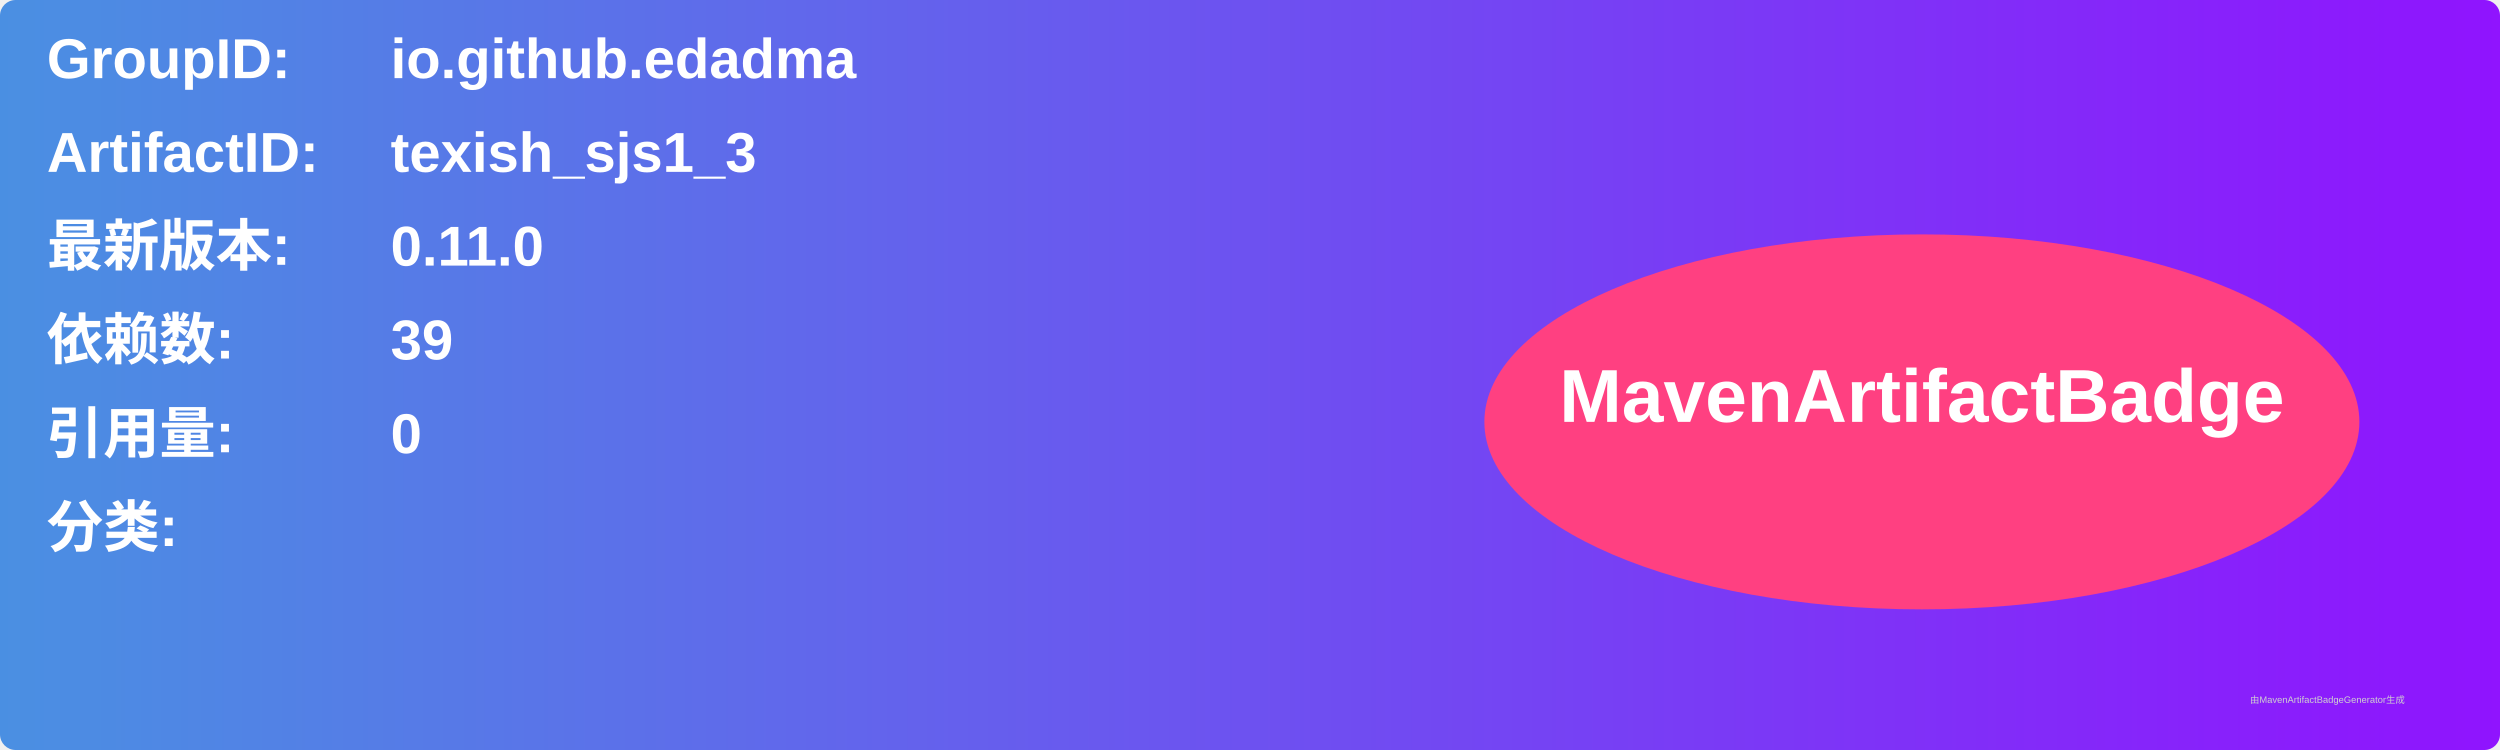
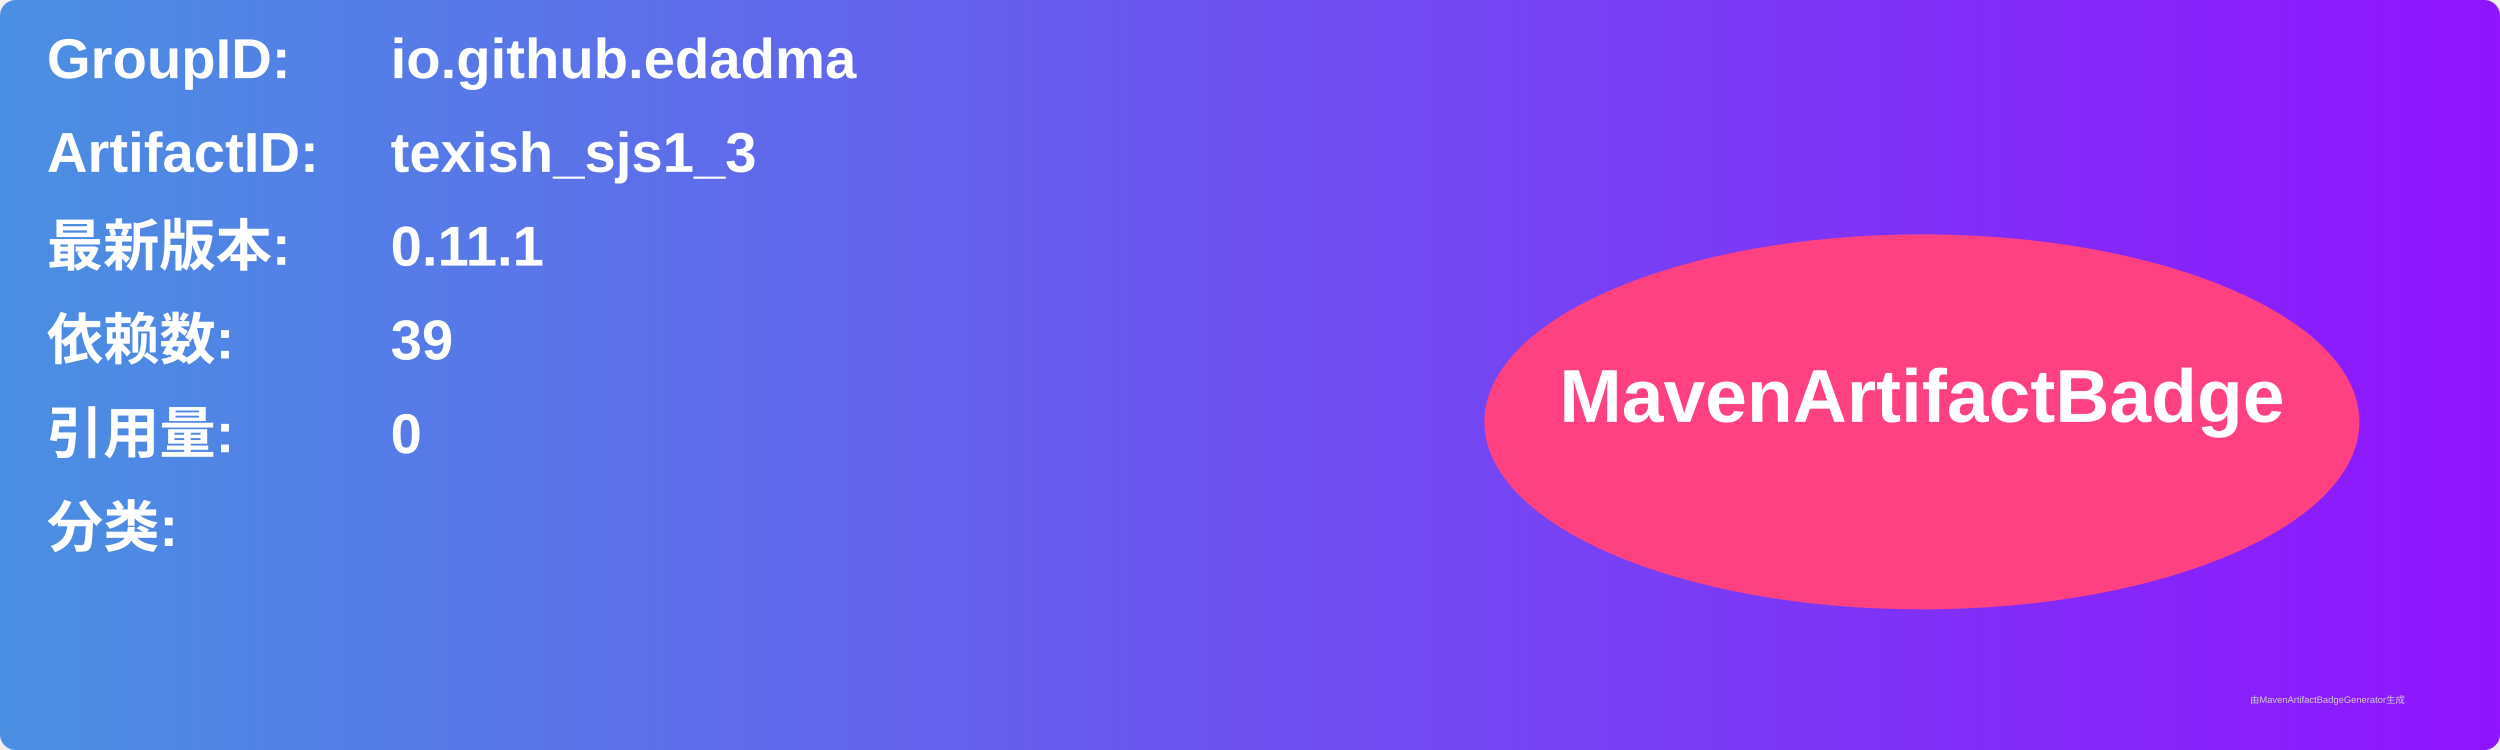
<svg xmlns="http://www.w3.org/2000/svg" width="800" height="240" viewBox="0 0 800 240">
  <linearGradient id="grad" x1="0%" y1="0%" x2="100%" y2="0%">
    <stop offset="0%" stop-color="#4a90e2" />
    <stop offset="100%" stop-color="#9013fe" />
  </linearGradient>
  <rect width="100%" height="100%" rx="5" ry="5" fill="url(#grad)" />
  <g transform="translate(15, 15)">
    <text x="0" y="10" font-family="Arial" font-size="18" fill="white" font-weight="bold" width="260">GroupID:</text>
    <text x="110" y="10" font-family="Arial" font-size="18" fill="white" font-weight="bold" width="460">io.github.edadma</text>
    <text x="0" y="40" font-family="Arial" font-size="18" fill="white" font-weight="bold" width="260">ArtifactID:</text>
    <text x="110" y="40" font-family="Arial" font-size="18" fill="white" font-weight="bold" width="460">texish_sjs1_3</text>
    <text x="0" y="70" font-family="Arial" font-size="18" fill="white" font-weight="bold">最新版本:</text>
    <text x="110" y="70" font-family="Arial" font-size="18" fill="white" font-weight="bold">
-       <tspan font-weight="bold">0.11.0</tspan>
+       <tspan font-weight="bold">0.11.1</tspan>
    </text>
    <text x="0" y="100" font-family="Arial" font-size="18" fill="white" font-weight="bold">依赖数: </text>
    <text x="110" y="100" font-family="Arial" font-size="18" fill="white">
      <tspan font-weight="bold">39</tspan>
    </text>
    <text x="0" y="130" font-family="Arial" font-size="18" fill="white" font-weight="bold">引用量: </text>
    <text x="110" y="130" font-family="Arial" font-size="18" fill="white">
      <tspan font-weight="bold">0</tspan>
    </text>
    <text x="0" y="160" font-family="Arial" font-size="18" fill="white" font-weight="bold">分类:</text>
    <text x="10" y="190" font-family="Arial" font-size="10" fill="white">
      <tspan font-weight="bold" />
    </text>
    <ellipse cx="600" cy="120" rx="140" ry="60" fill="#ff4081" />
    <text x="600" y="120" text-anchor="middle" font-family="Arial" font-size="24" fill="white" font-weight="bold">MavenArtifactBadge</text>
  </g>
  <text x="720" y="225" font-family="Arial" font-size="3" fill="#d0d0d0">由MavenArtifactBadgeGenerator生成</text>
</svg>
